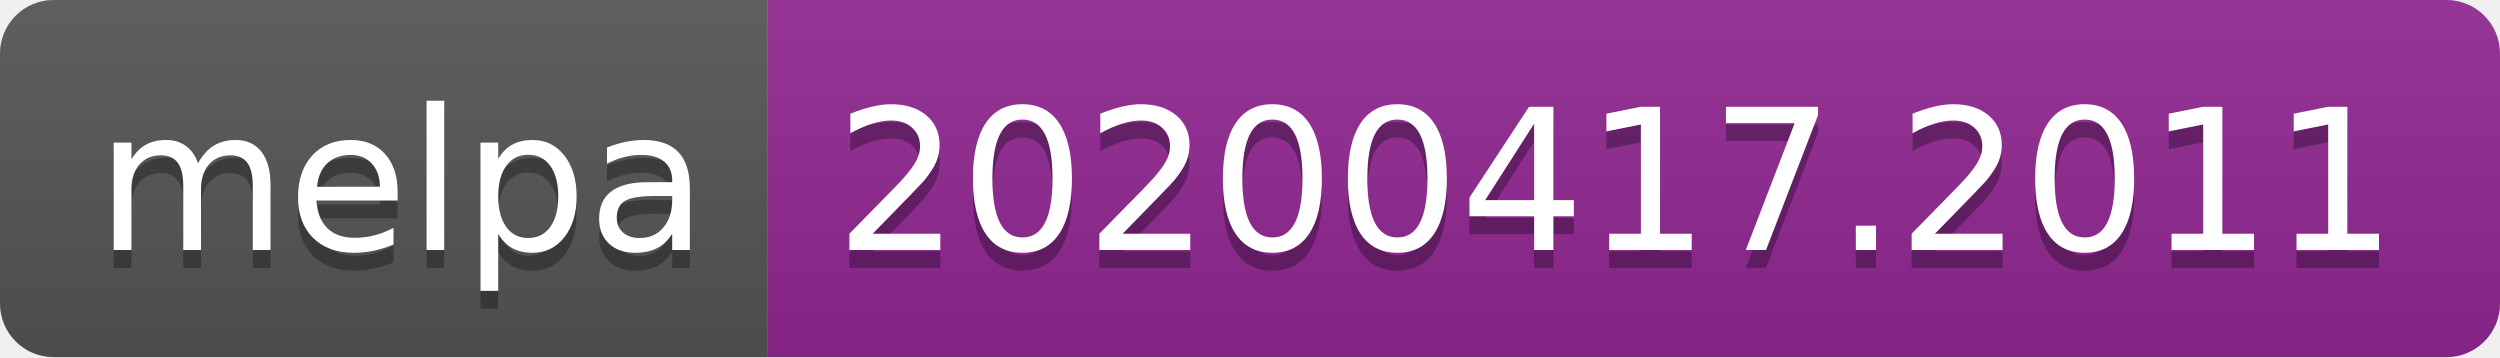
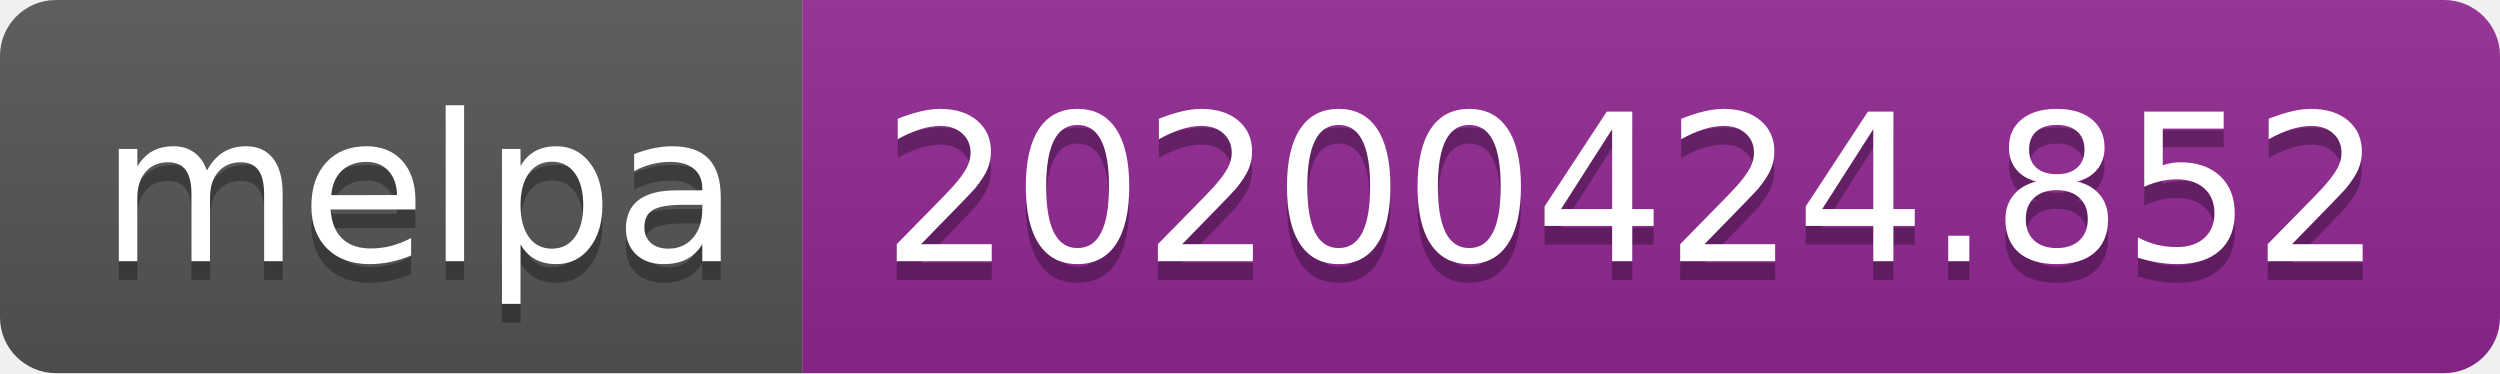
- <svg xmlns="http://www.w3.org/2000/svg" width="140" height="20">
+ <svg xmlns="http://www.w3.org/2000/svg" width="134" height="20">
  <linearGradient id="s" x2="0" y2="100%">
    <stop offset="0" stop-color="#bbb" stop-opacity=".1" />
    <stop offset="1" stop-opacity=".1" />
  </linearGradient>
  <clipPath id="r">
-     <rect width="140" height="20" rx="3" fill="#fff" />
+     <rect width="134" height="20" rx="3" fill="#fff" />
  </clipPath>
  <g clip-path="url(#r)">
    <rect width="43" height="20" fill="#555" />
-     <rect x="43" width="97" height="20" fill="#922793" />
-     <rect width="140" height="20" fill="url(#s)" />
+     <rect x="43" width="91" height="20" fill="#922793" />
+     <rect width="134" height="20" fill="url(#s)" />
  </g>
  <g fill="#fff" text-anchor="middle" font-family="DejaVu Sans,Verdana,Geneva,sans-serif" font-size="110">
    <text x="225" y="150" fill="#010101" fill-opacity=".3" transform="scale(.1)" textLength="330">melpa</text>
    <text x="225" y="140" transform="scale(.1)" textLength="330">melpa</text>
-     <text x="905" y="150" fill="#010101" fill-opacity=".3" transform="scale(.1)" textLength="870">20200417.2011</text>
-     <text x="905" y="140" transform="scale(.1)" textLength="870">20200417.2011</text>
+     <text x="875" y="150" fill="#010101" fill-opacity=".3" transform="scale(.1)" textLength="810">20200424.852</text>
+     <text x="875" y="140" transform="scale(.1)" textLength="810">20200424.852</text>
  </g>
</svg>
